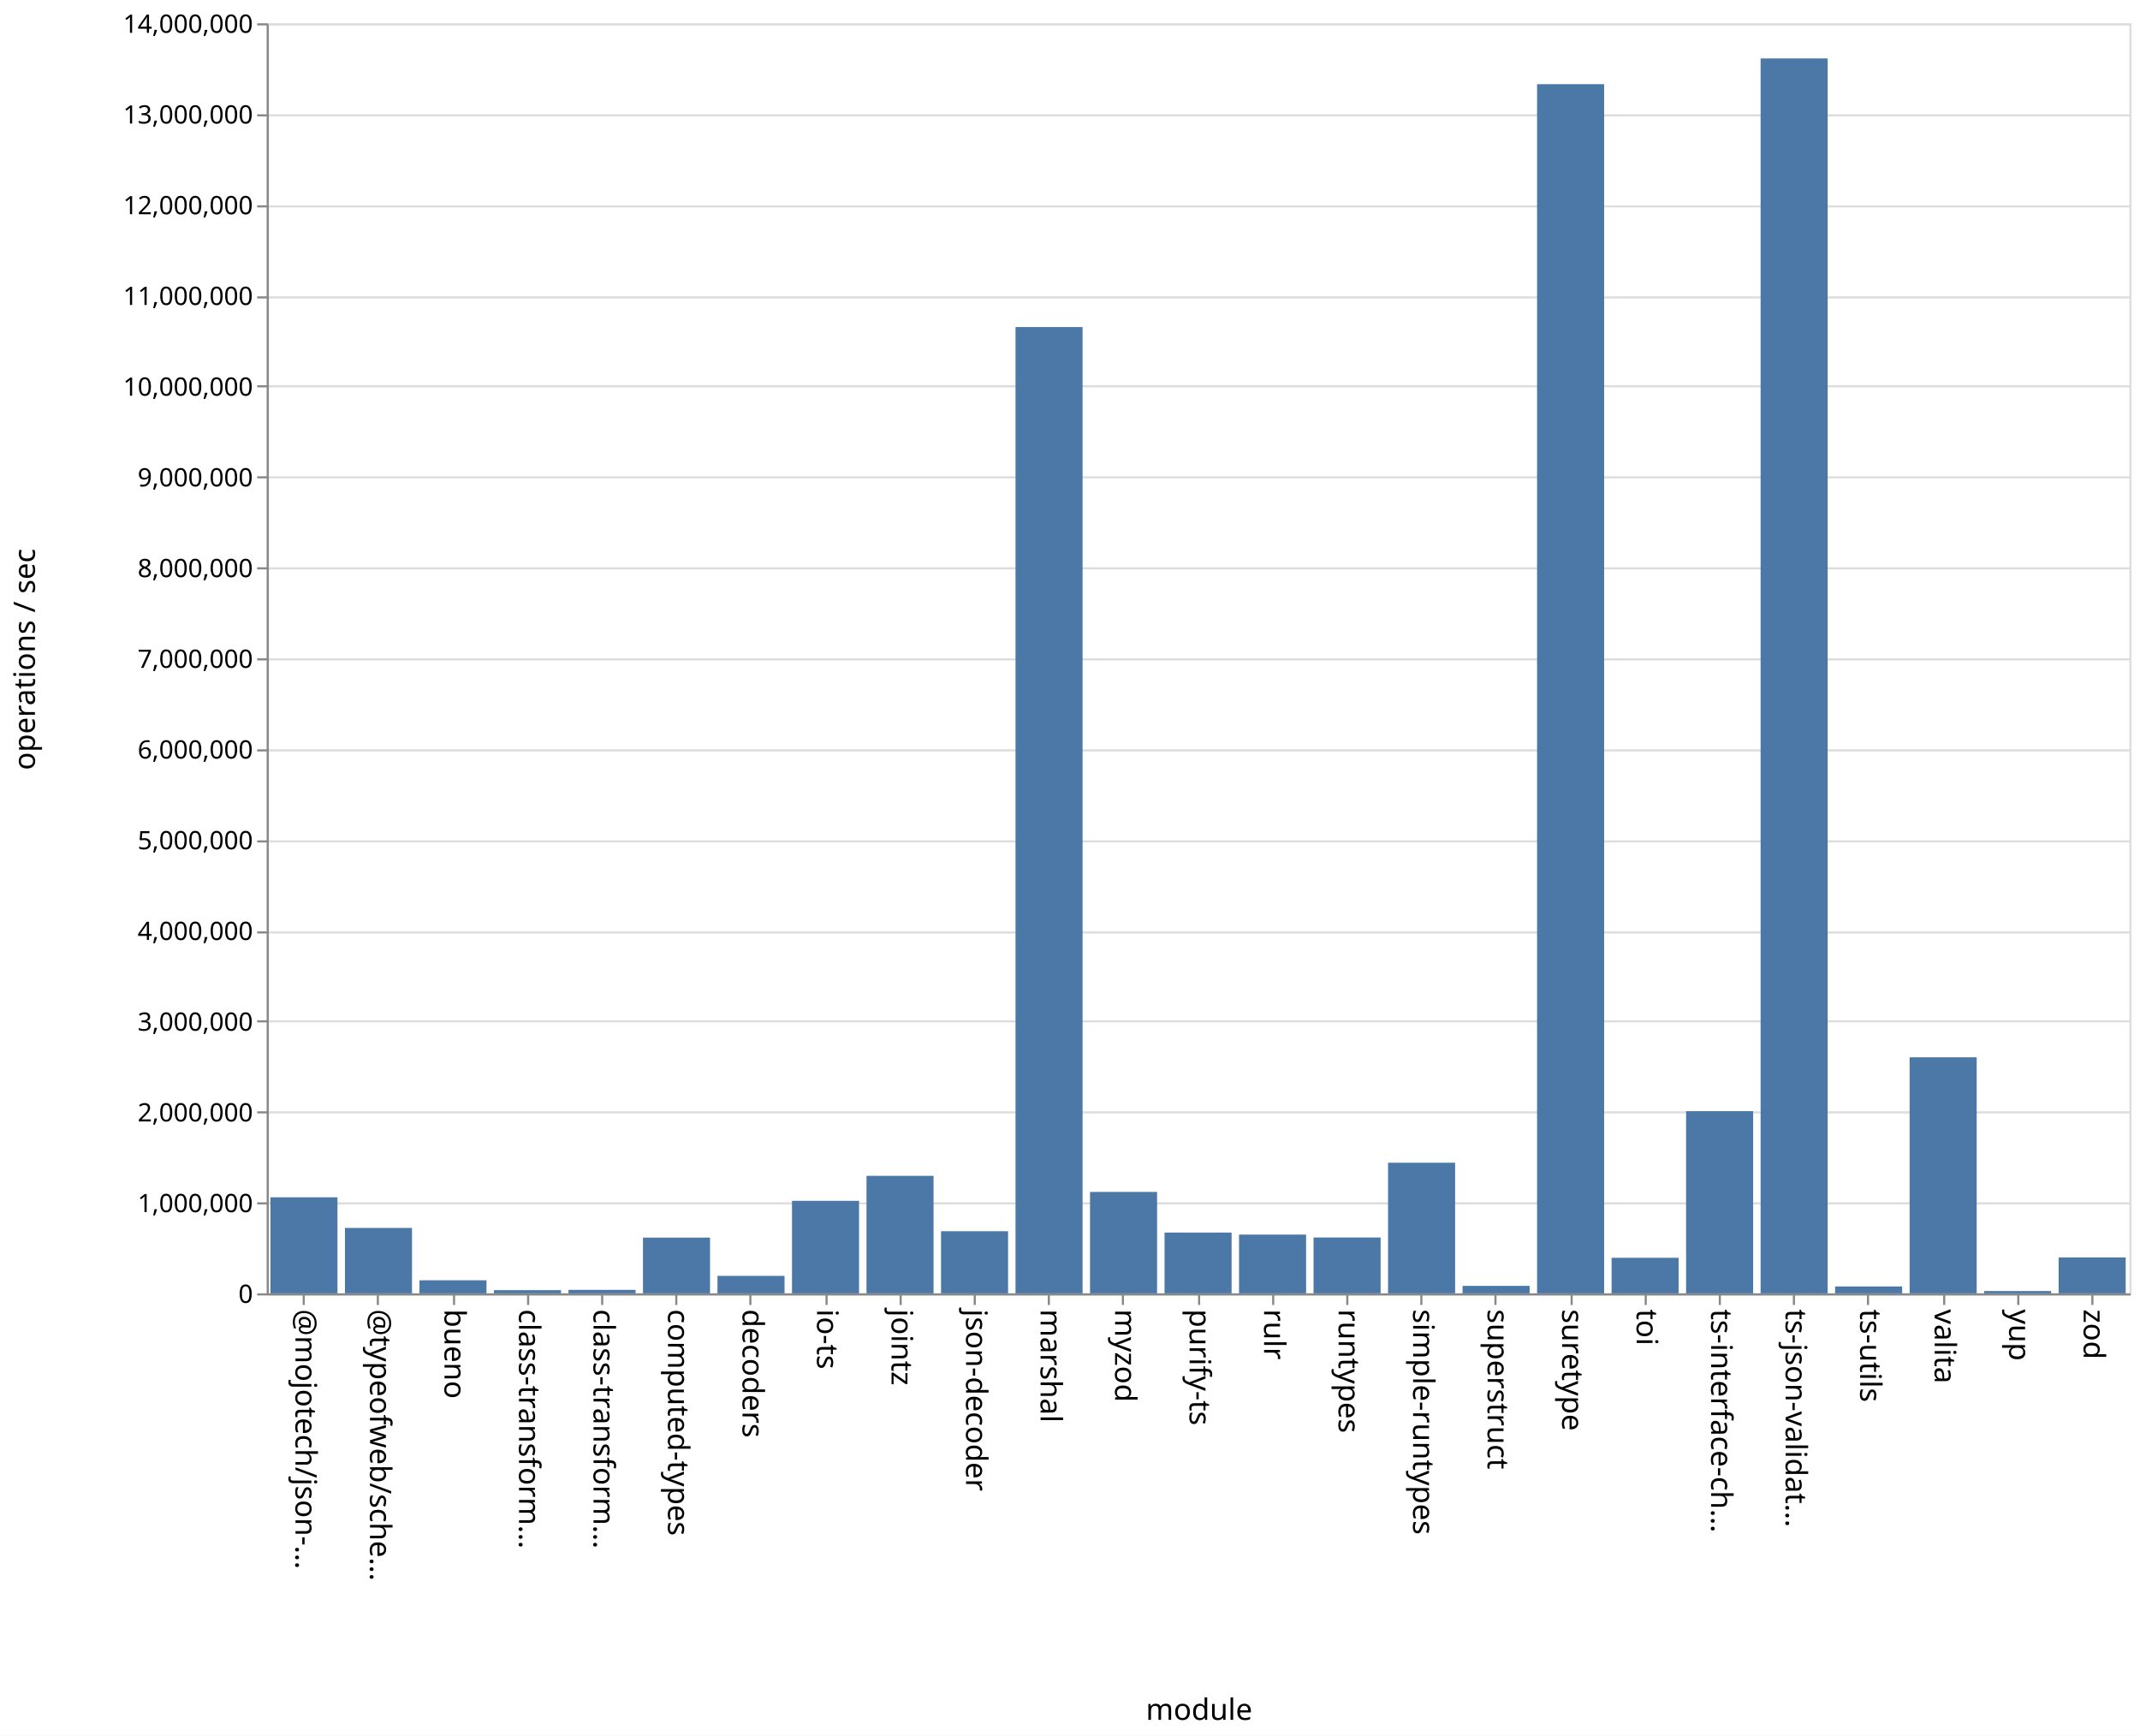
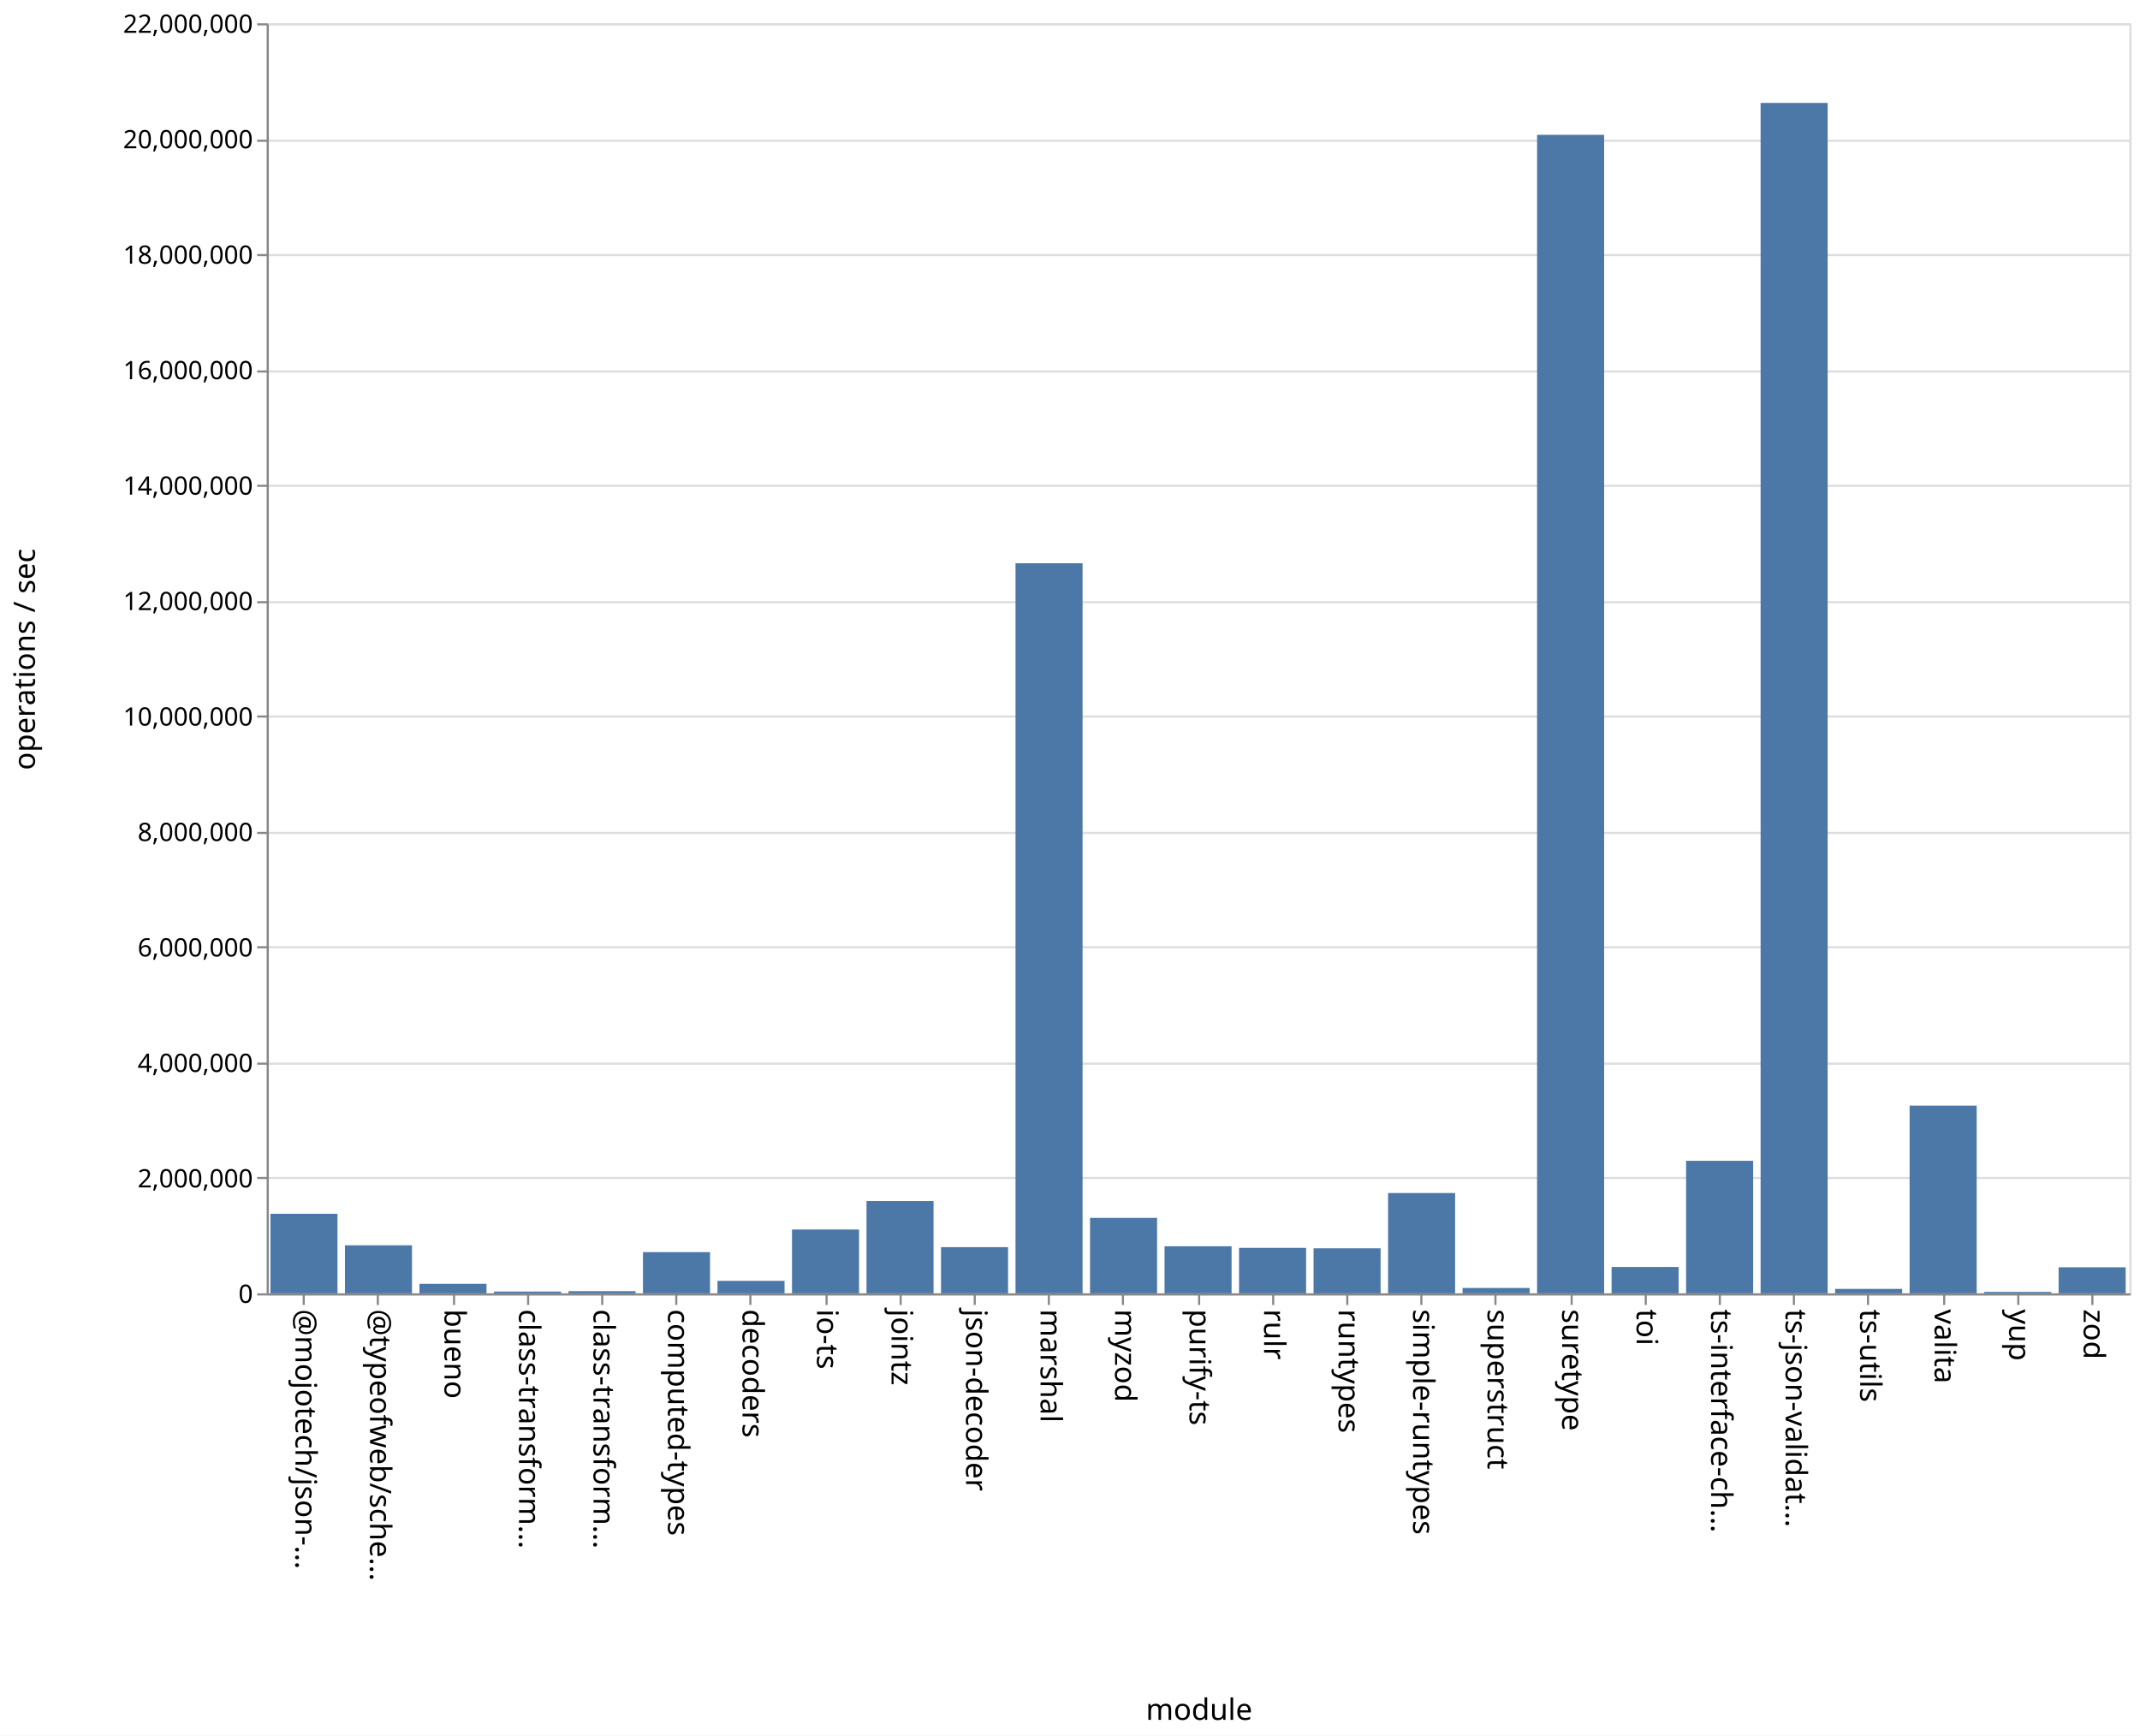
<svg xmlns="http://www.w3.org/2000/svg" class="marks" width="1011" height="820">
  <path fill="#fff" d="M0 0h1011v820H0z" />
  <g class="mark-group role-frame root" aria-roledescription="group mark container" fill="none" stroke-miterlimit="10">
    <path class="background" aria-hidden="true" d="M126.5 11.5h880v600h-880z" stroke="#ddd" />
-     <g class="mark-group role-axis" aria-roledescription="axis" aria-label="Y-axis for a linear scale with values from 0 to 14,000,000">
+     <g class="mark-group role-axis" aria-roledescription="axis" aria-label="Y-axis for a linear scale with values from 0 to 22,000,000">
      <path class="background" aria-hidden="true" d="M126.5 11.5z" pointer-events="none" />
      <g class="mark-rule role-axis-grid" pointer-events="none" stroke="#ddd">
-         <path d="M126.5 611.5h880M126.5 568.5h880M126.5 525.5h880M126.5 482.5h880M126.5 440.5h880M126.5 397.5h880M126.5 354.5h880M126.5 311.5h880M126.5 268.5h880M126.5 225.5h880M126.5 182.5h880M126.5 140.5h880M126.5 97.5h880M126.5 54.5h880M126.5 11.5h880" />
+         <path d="M126.5 611.5h880M126.5 556.5h880M126.5 502.5h880M126.5 447.5h880M126.5 393.5h880M126.5 338.5h880M126.5 284.5h880M126.5 229.5h880M126.5 175.5h880M126.5 120.5h880M126.5 66.5h880M126.5 11.5h880" />
      </g>
    </g>
    <g class="mark-group role-axis" aria-roledescription="axis" aria-label="X-axis titled 'module' for a discrete scale with 25 values: @mojotech/json-type-validation, @typeofweb/schema, bueno, class-transformer-validator-async, class-transformer-validator-sync, ending with zod">
      <path class="background" aria-hidden="true" d="M126.5 611.5z" pointer-events="none" />
      <g class="mark-rule role-axis-tick" pointer-events="none" stroke="#888">
        <path d="M143.5 611.5v5M178.5 611.5v5M214.5 611.5v5M249.5 611.5v5M284.5 611.5v5M319.5 611.5v5M354.5 611.5v5M390.5 611.5v5M425.5 611.5v5M460.5 611.5v5M495.5 611.5v5M530.5 611.5v5M566.5 611.5v5M601.5 611.5v5M636.5 611.5v5M671.5 611.5v5M706.5 611.5v5M742.5 611.5v5M777.5 611.5v5M812.5 611.5v5M847.5 611.5v5M882.5 611.5v5M918.5 611.5v5M953.5 611.5v5M988.5 611.5v5" />
      </g>
      <g class="mark-text role-axis-label" pointer-events="none" font-family="sans-serif" font-size="14" fill="#000">
        <text transform="rotate(90 -239.45 379.05)">@mojotech/json-…</text>
        <text transform="rotate(90 -221.85 396.65)">@typeofweb/sche…</text>
        <text transform="rotate(90 -204.25 414.25)">bueno</text>
        <text transform="rotate(90 -186.65 431.85)">class-transform…</text>
        <text transform="rotate(90 -169.05 449.45)">class-transform…</text>
        <text transform="rotate(90 -151.45 467.05)">computed-types</text>
        <text transform="rotate(90 -133.85 484.65)">decoders</text>
        <text transform="rotate(90 -116.25 502.25)">io-ts</text>
        <text transform="rotate(90 -98.65 519.85)">jointz</text>
        <text transform="rotate(90 -81.05 537.45)">json-decoder</text>
        <text transform="rotate(90 -63.45 555.05)">marshal</text>
        <text transform="rotate(90 -45.85 572.65)">myzod</text>
        <text transform="rotate(90 -28.25 590.25)">purify-ts</text>
        <text transform="rotate(90 -10.65 607.85)">rulr</text>
        <text transform="rotate(90 6.95 625.45)">runtypes</text>
        <text transform="rotate(90 24.55 643.05)">simple-runtypes</text>
        <text transform="rotate(90 42.15 660.65)">superstruct</text>
        <text transform="rotate(90 59.75 678.25)">suretype</text>
        <text transform="rotate(90 77.35 695.85)">toi</text>
        <text transform="rotate(90 94.95 713.45)">ts-interface-ch…</text>
        <text transform="rotate(90 112.55 731.05)">ts-json-validat…</text>
        <text transform="rotate(90 130.15 748.65)">ts-utils</text>
        <text transform="rotate(90 147.75 766.25)">valita</text>
        <text transform="rotate(90 165.35 783.85)">yup</text>
        <text transform="rotate(90 182.95 801.45)">zod</text>
      </g>
      <path stroke="#888" d="M126.5 611.5h880" class="mark-rule role-axis-domain" pointer-events="none" />
      <text text-anchor="middle" transform="translate(566.5 812.5)" font-family="sans-serif" font-size="14" fill="#000" class="mark-text role-axis-title" pointer-events="none">module</text>
    </g>
-     <g class="mark-group role-axis" aria-roledescription="axis" aria-label="Y-axis titled 'operations / sec' for a linear scale with values from 0 to 14,000,000">
+     <g class="mark-group role-axis" aria-roledescription="axis" aria-label="Y-axis titled 'operations / sec' for a linear scale with values from 0 to 22,000,000">
      <path class="background" aria-hidden="true" d="M126.5 11.5z" pointer-events="none" />
      <g class="mark-rule role-axis-tick" pointer-events="none" stroke="#888">
-         <path d="M126.5 611.5h-5M126.5 568.5h-5M126.5 525.5h-5M126.5 482.5h-5M126.5 440.5h-5M126.5 397.5h-5M126.5 354.5h-5M126.5 311.5h-5M126.5 268.5h-5M126.5 225.5h-5M126.5 182.5h-5M126.5 140.5h-5M126.5 97.5h-5M126.5 54.5h-5M126.5 11.5h-5" />
+         <path d="M126.5 611.5h-5M126.5 556.5h-5M126.5 502.5h-5M126.5 447.5h-5M126.5 393.5h-5M126.5 338.5h-5M126.5 284.5h-5M126.5 229.5h-5M126.5 175.5h-5M126.5 120.5h-5M126.5 66.5h-5M126.5 11.5h-5" />
      </g>
      <g class="mark-text role-axis-label" pointer-events="none" text-anchor="end" font-family="sans-serif" font-size="12" fill="#000">
        <text transform="translate(119.5 615.5)">0</text>
-         <text transform="translate(119.5 572.643)">1,000,000</text>
-         <text transform="translate(119.5 529.786)">2,000,000</text>
-         <text transform="translate(119.5 486.929)">3,000,000</text>
-         <text transform="translate(119.5 444.071)">4,000,000</text>
-         <text transform="translate(119.5 401.214)">5,000,000</text>
-         <text transform="translate(119.5 358.357)">6,000,000</text>
-         <text transform="translate(119.5 315.5)">7,000,000</text>
-         <text transform="translate(119.5 272.643)">8,000,000</text>
-         <text transform="translate(119.5 229.786)">9,000,000</text>
-         <text transform="translate(119.5 186.929)">10,000,000</text>
-         <text transform="translate(119.5 144.071)">11,000,000</text>
-         <text transform="translate(119.5 101.214)">12,000,000</text>
-         <text transform="translate(119.5 58.357)">13,000,000</text>
-         <text transform="translate(119.5 15.5)">14,000,000</text>
+         <text transform="translate(119.5 560.955)">2,000,000</text>
+         <text transform="translate(119.5 506.41)">4,000,000</text>
+         <text transform="translate(119.5 451.864)">6,000,000</text>
+         <text transform="translate(119.5 397.318)">8,000,000</text>
+         <text transform="translate(119.5 342.773)">10,000,000</text>
+         <text transform="translate(119.5 288.227)">12,000,000</text>
+         <text transform="translate(119.5 233.682)">14,000,000</text>
+         <text transform="translate(119.5 179.136)">16,000,000</text>
+         <text transform="translate(119.5 124.59)">18,000,000</text>
+         <text transform="translate(119.5 70.045)">20,000,000</text>
+         <text transform="translate(119.5 15.5)">22,000,000</text>
      </g>
      <path stroke="#888" d="M126.5 611.5v-600" class="mark-rule role-axis-domain" pointer-events="none" />
      <text text-anchor="middle" transform="rotate(-90 164 147.5)" font-family="sans-serif" font-size="14" fill="#000" class="mark-text role-axis-title" pointer-events="none">operations / sec</text>
    </g>
    <g class="mark-rect role-mark marks" aria-roledescription="rect mark container" fill="#4c78a8">
-       <path d="M198.16 604.837h31.68V611h-31.68zM233.36 609.491h31.68V611h-31.68zM268.56 609.362h31.68V611h-31.68zM303.76 584.673h31.68V611h-31.68zM338.96 602.746h31.68V611h-31.68zM374.16 567.297h31.68V611h-31.68zM409.36 555.497h31.68V611h-31.68zM444.56 581.655h31.68V611h-31.68zM479.76 154.513h31.68V611h-31.68zM127.76 565.63h31.68V611h-31.68zM514.96 563.09h31.68V611h-31.68zM550.16 582.29h31.68V611h-31.68zM585.36 583.249h31.68V611h-31.68zM620.56 584.619h31.68V611h-31.68zM655.76 549.293h31.68V611h-31.68zM690.96 607.471h31.68V611h-31.68zM726.16 39.77h31.68V611h-31.68zM761.36 594.2h31.68V611h-31.68zM796.56 524.94h31.68V611h-31.68zM831.76 27.606h31.68V611h-31.68zM866.96 607.746h31.68V611h-31.68zM162.96 580.096h31.68V611h-31.68zM902.16 499.496h31.68V611h-31.68zM937.36 609.905h31.68V611h-31.68zM972.56 594.043h31.68V611h-31.68z" />
+       <path d="M198.16 606.502h31.68V611h-31.68zM233.36 610.166h31.68V611h-31.68zM268.56 609.97h31.68V611h-31.68zM303.76 591.53h31.68V611h-31.68zM338.96 605.097h31.68V611h-31.68zM374.16 580.848h31.68V611h-31.68zM409.36 567.385h31.68V611h-31.68zM444.56 589.179h31.68V611h-31.68zM479.76 266.094h31.68V611h-31.68zM127.76 573.421h31.68V611h-31.68zM514.96 575.35h31.68V611h-31.68zM550.16 588.764h31.68V611h-31.68zM585.36 589.513h31.68V611h-31.68zM620.56 589.722h31.68V611h-31.68zM655.76 563.606h31.68V611h-31.68zM690.96 608.471h31.68V611h-31.68zM726.16 63.698h31.68V611h-31.68zM761.36 598.545h31.68V611h-31.68zM796.56 548.384h31.68V611h-31.68zM831.76 48.618h31.68V611h-31.68zM866.96 608.897h31.68V611h-31.68zM162.96 588.319h31.68V611h-31.68zM902.16 522.33h31.68V611h-31.68zM937.36 610.327h31.68V611h-31.68zM972.56 598.7h31.68V611h-31.68z" />
    </g>
  </g>
</svg>
